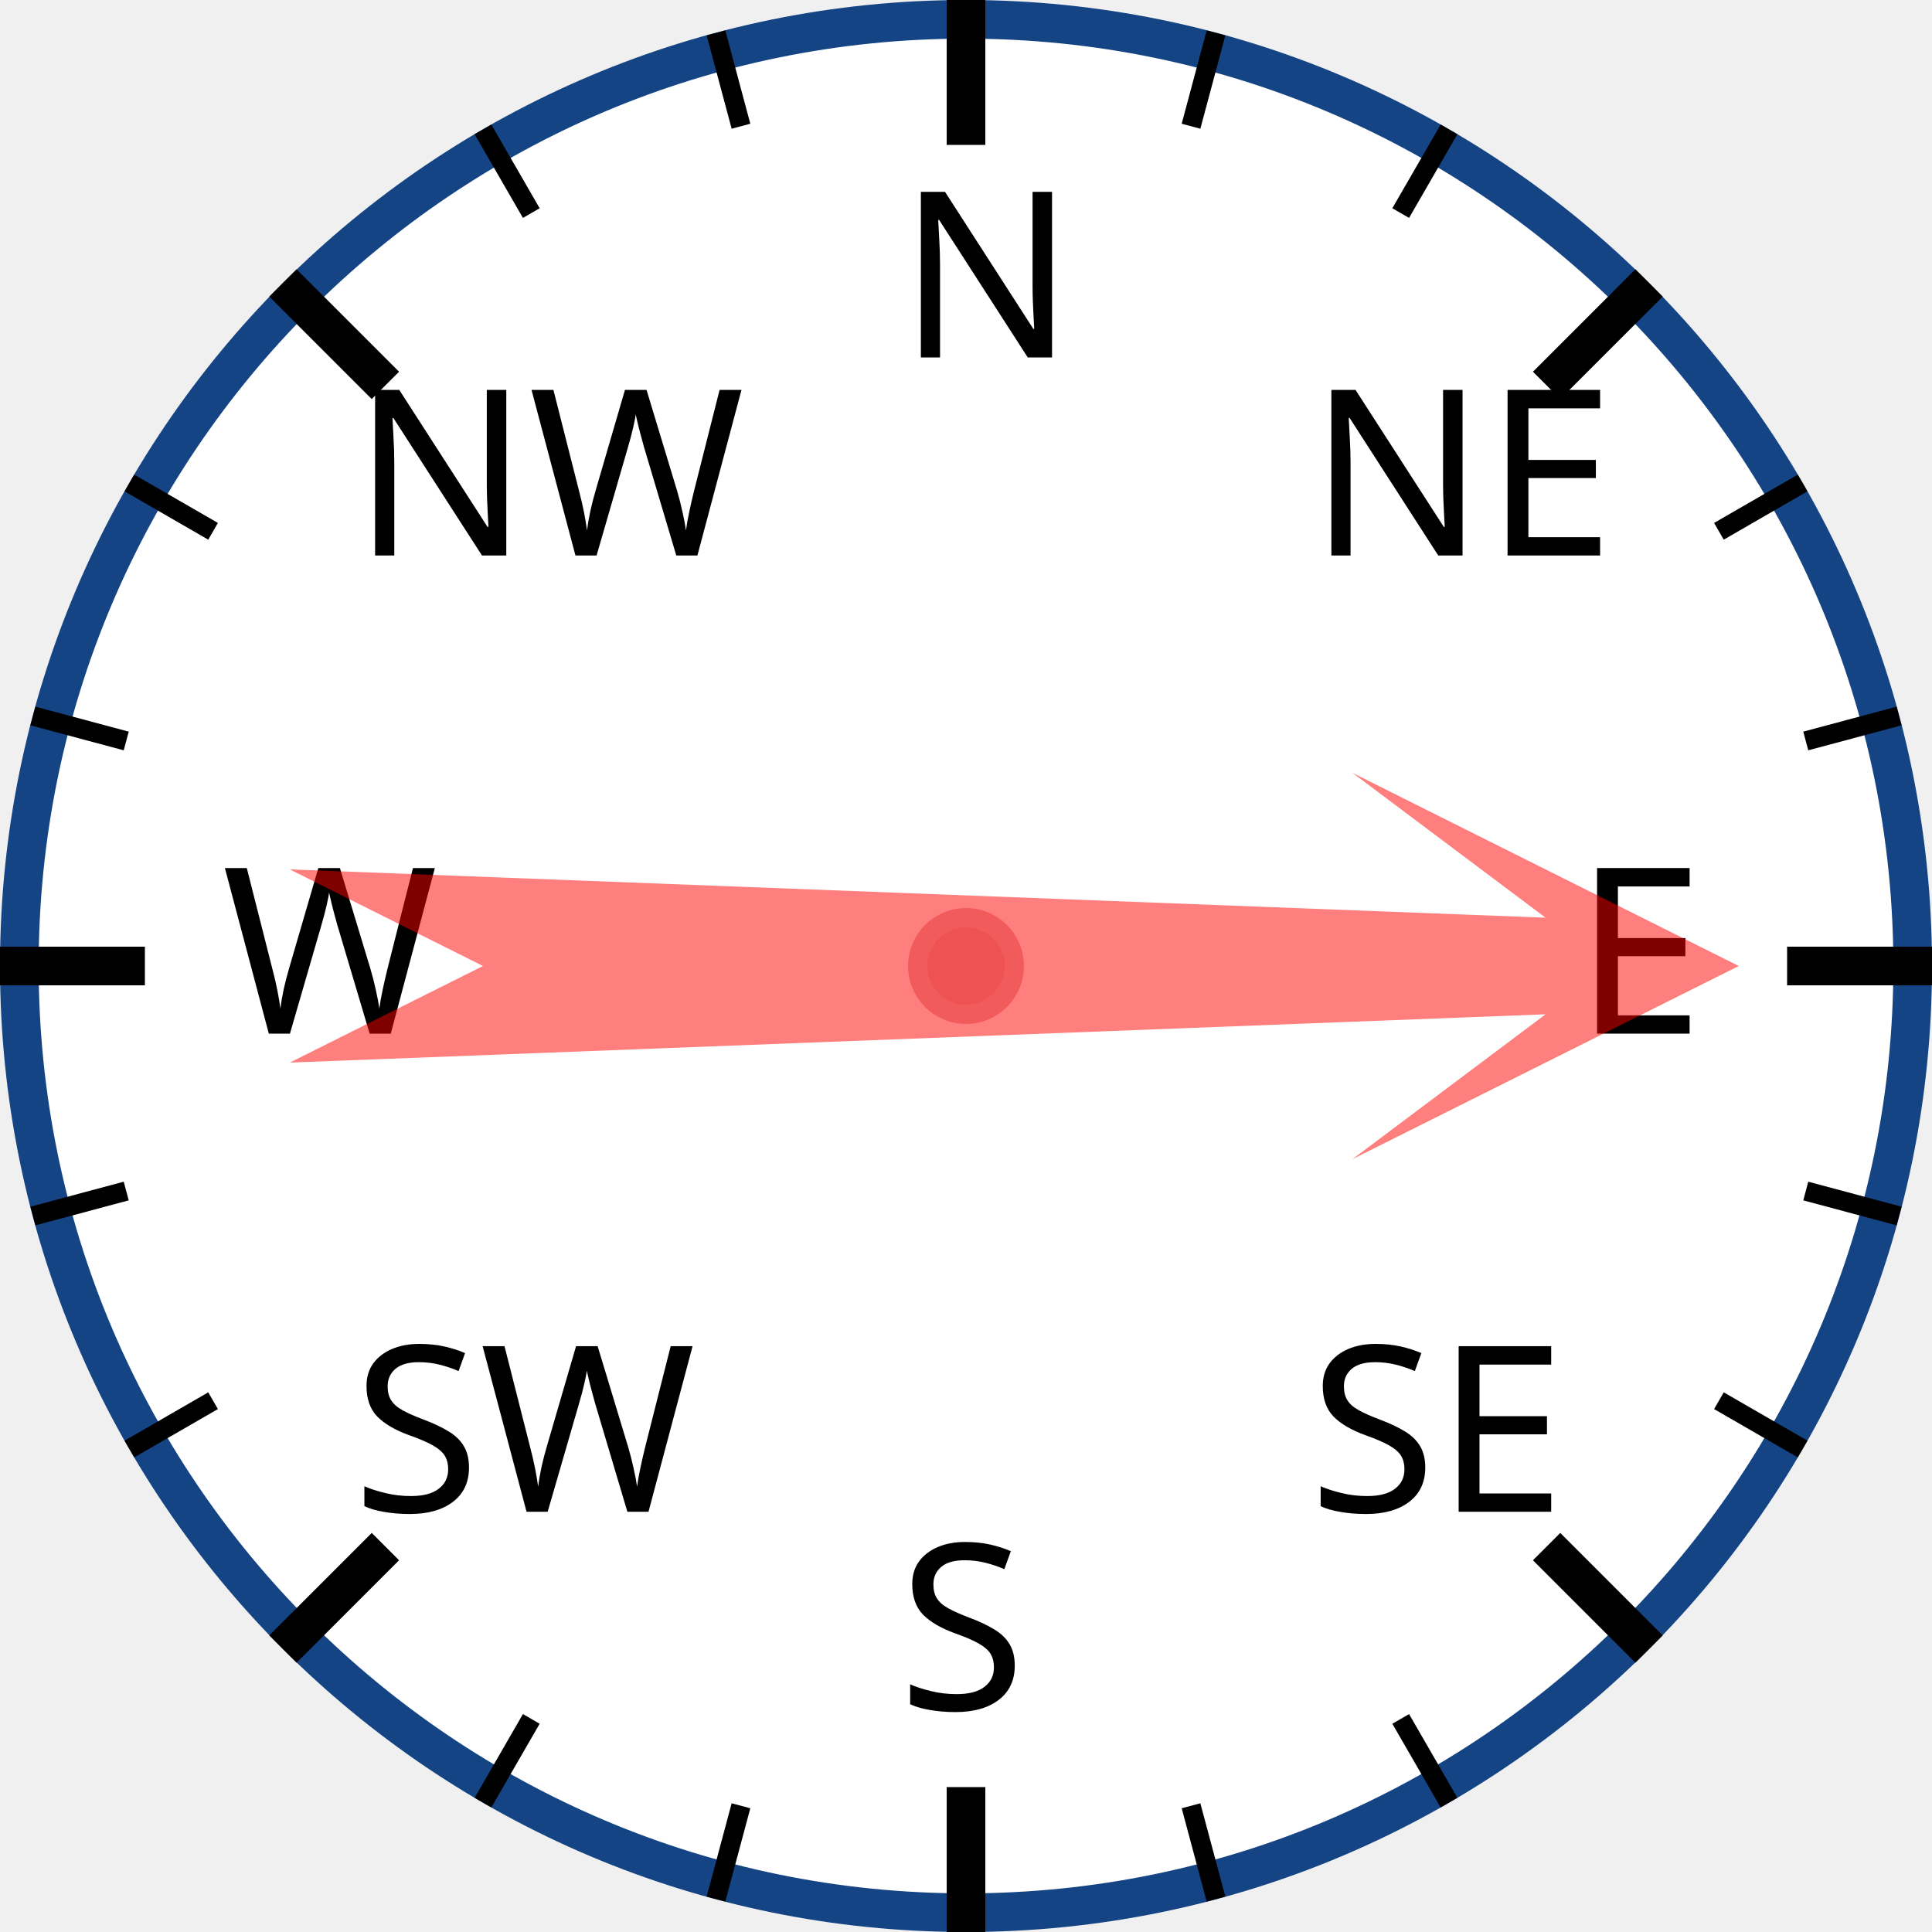
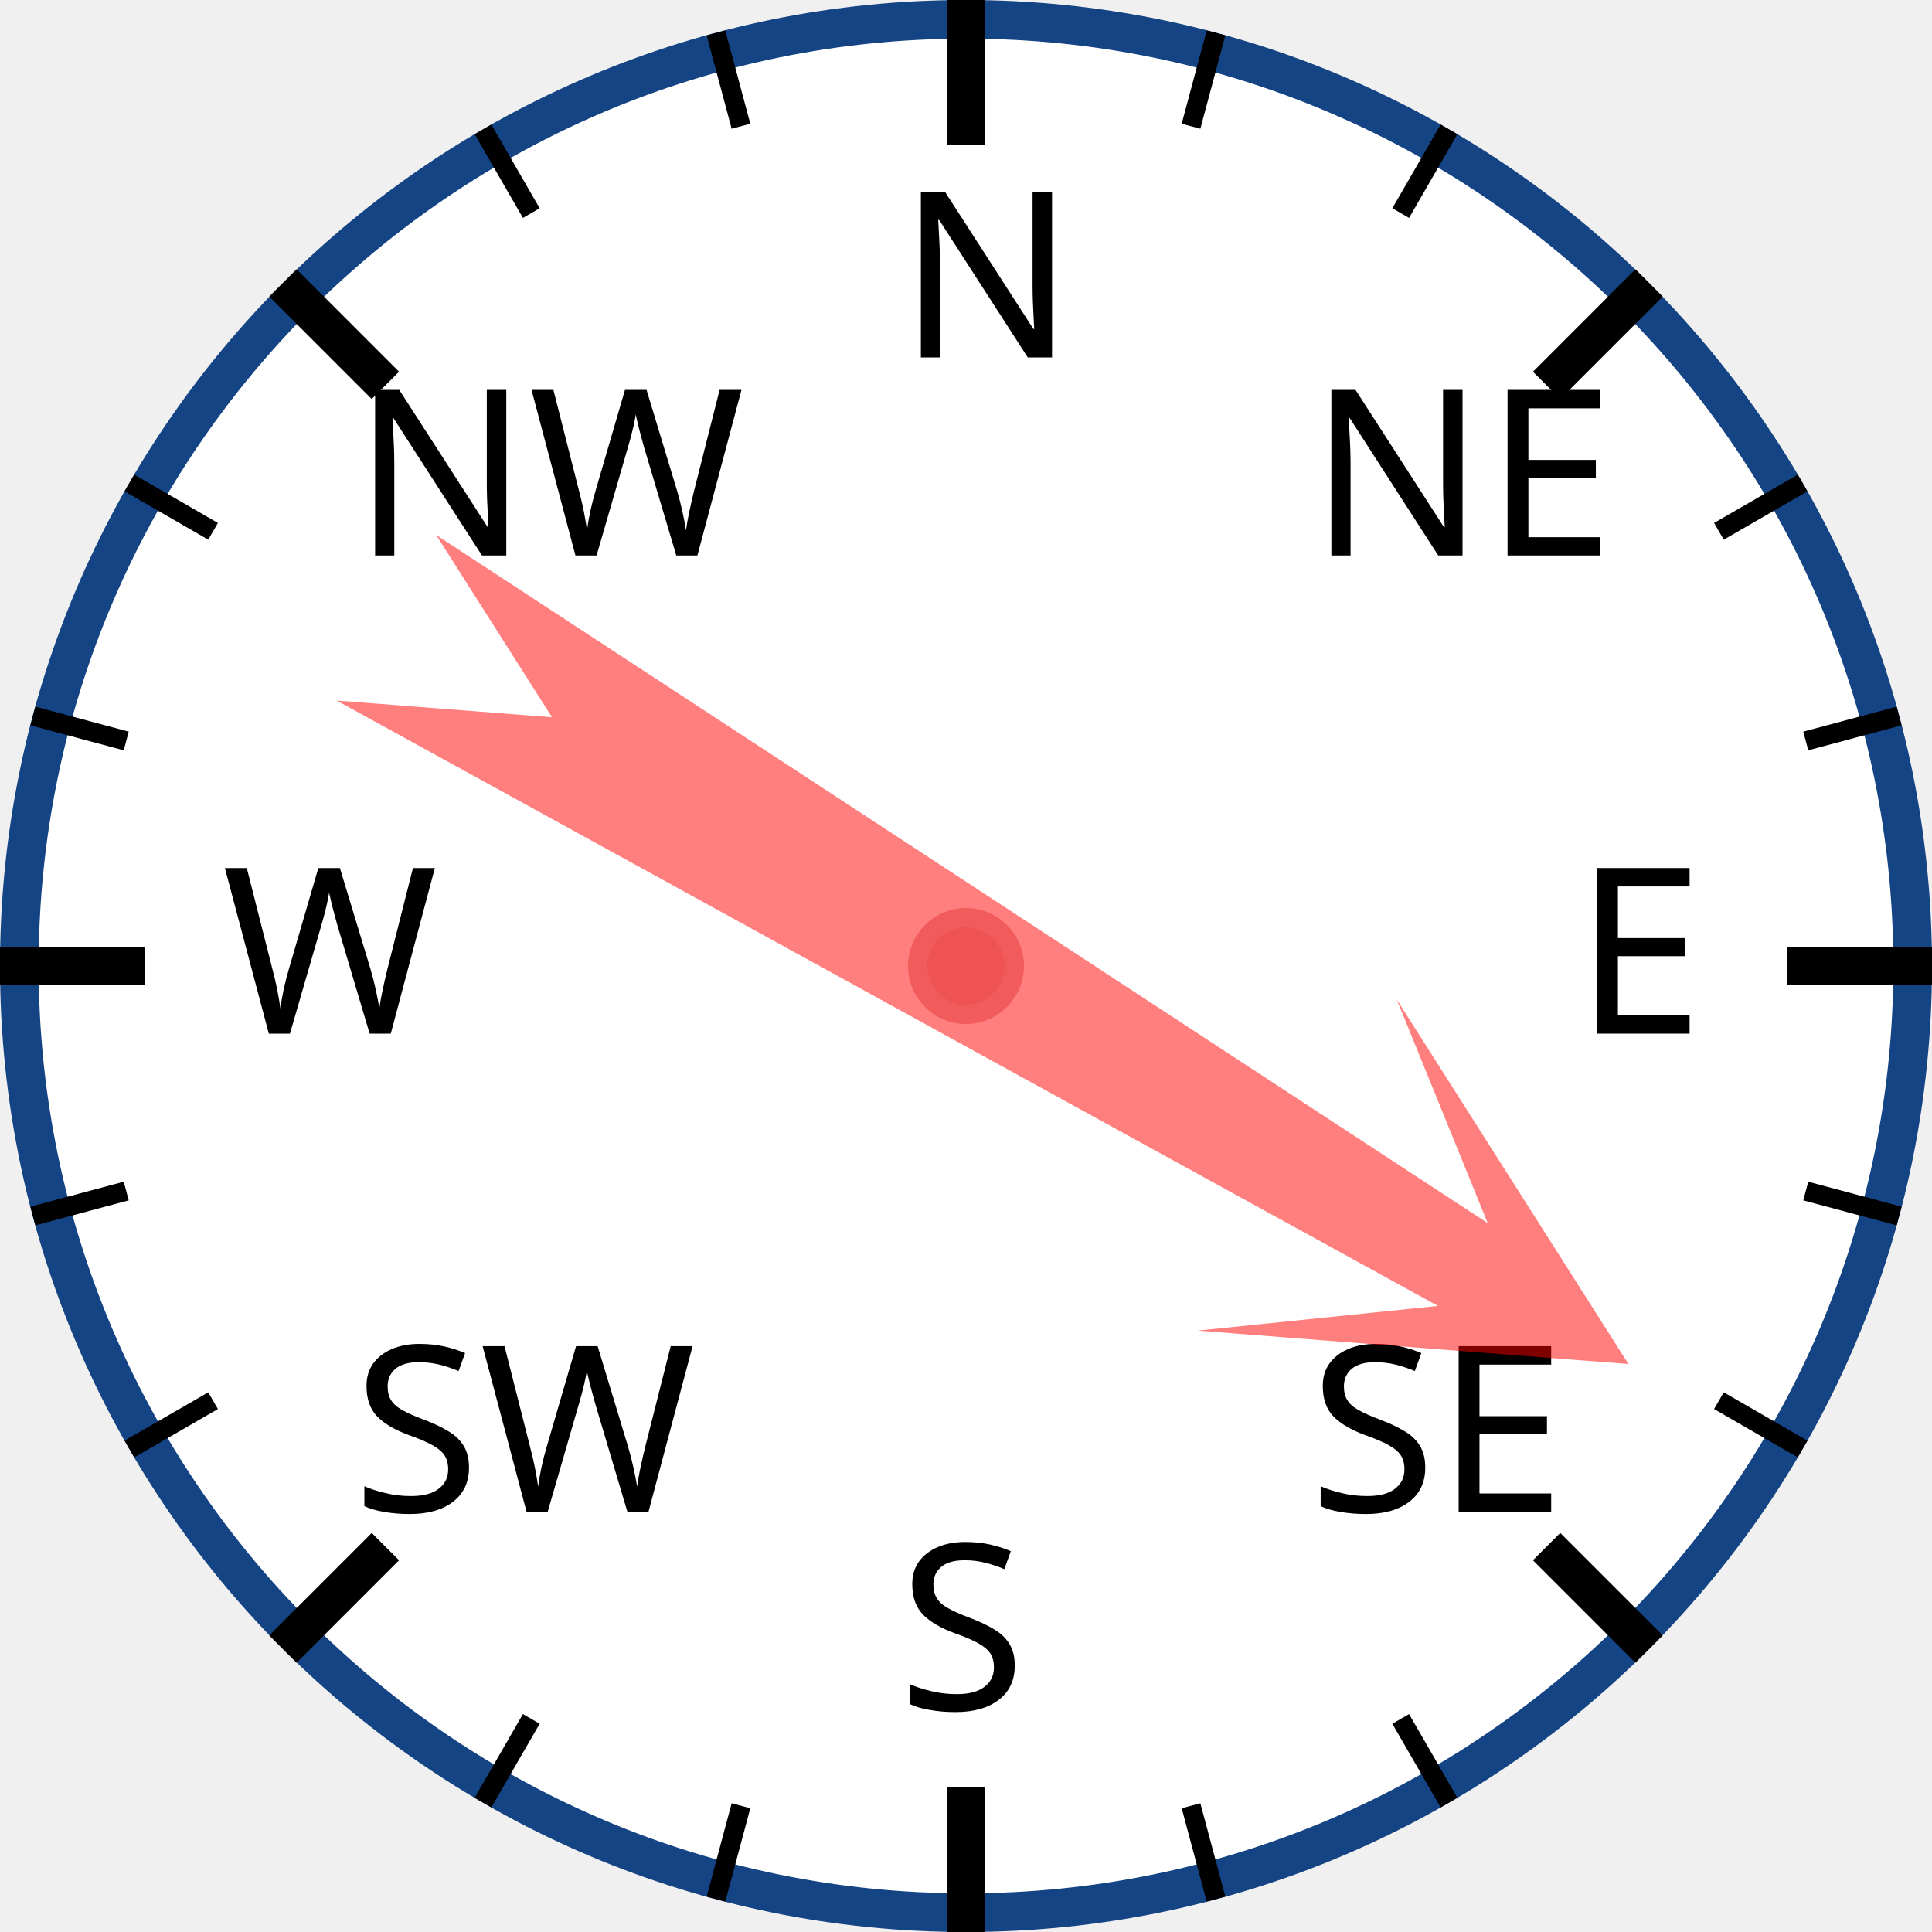
<svg xmlns="http://www.w3.org/2000/svg" width="120px" height="120px" viewBox="0 0 200 200">
  <circle cx="100" cy="100" r="98" style="fill: white; stroke: #154485; stroke-width: 4;" />
  <text x="93.0" y="37.0" style="font-family: sans-serif; font-size: 18pt;">N</text>
  <line x1="100.0" y1="0.0" x2="100.0" y2="15.0" style="stroke: black; stroke-width: 4;" />
  <line x1="74.118" y1="3.407" x2="76.706" y2="13.067" style="stroke: black; stroke-width: 2;" />
  <line x1="50" y1="13.397" x2="55" y2="22.058" style="stroke: black; stroke-width: 2;" />
  <text x="36.503" y="57.503" style="font-family: sans-serif; font-size: 18pt;">NW</text>
  <line x1="29.289" y1="29.289" x2="39.896" y2="39.896" style="stroke: black; stroke-width: 4;" />
  <line x1="13.397" y1="50" x2="22.058" y2="55" style="stroke: black; stroke-width: 2;" />
  <line x1="3.407" y1="74.118" x2="13.067" y2="76.706" style="stroke: black; stroke-width: 2;" />
  <text x="23.0" y="107.0" style="font-family: sans-serif; font-size: 18pt;">W</text>
  <line x1="0.0" y1="100.0" x2="15.0" y2="100.0" style="stroke: black; stroke-width: 4;" />
  <line x1="3.407" y1="125.882" x2="13.067" y2="123.294" style="stroke: black; stroke-width: 2;" />
  <line x1="13.397" y1="150" x2="22.058" y2="145" style="stroke: black; stroke-width: 2;" />
  <text x="36.503" y="156.497" style="font-family: sans-serif; font-size: 18pt;">SW</text>
  <line x1="29.289" y1="170.711" x2="39.896" y2="160.104" style="stroke: black; stroke-width: 4;" />
  <line x1="50" y1="186.603" x2="55" y2="177.942" style="stroke: black; stroke-width: 2;" />
  <line x1="74.118" y1="196.593" x2="76.706" y2="186.933" style="stroke: black; stroke-width: 2;" />
  <text x="93" y="177.0" style="font-family: sans-serif; font-size: 18pt;">S</text>
  <line x1="100" y1="200.0" x2="100" y2="185.0" style="stroke: black; stroke-width: 4;" />
  <line x1="125.882" y1="196.593" x2="123.294" y2="186.933" style="stroke: black; stroke-width: 2;" />
  <line x1="150.0" y1="186.603" x2="145.0" y2="177.942" style="stroke: black; stroke-width: 2;" />
  <text x="135.497" y="156.497" style="font-family: sans-serif; font-size: 18pt;">SE</text>
  <line x1="170.711" y1="170.711" x2="160.104" y2="160.104" style="stroke: black; stroke-width: 4;" />
  <line x1="186.603" y1="150" x2="177.942" y2="145" style="stroke: black; stroke-width: 2;" />
  <line x1="196.593" y1="125.882" x2="186.933" y2="123.294" style="stroke: black; stroke-width: 2;" />
  <text x="163.0" y="107" style="font-family: sans-serif; font-size: 18pt;">E</text>
  <line x1="200.0" y1="100" x2="185.0" y2="100" style="stroke: black; stroke-width: 4;" />
  <line x1="196.593" y1="74.118" x2="186.933" y2="76.706" style="stroke: black; stroke-width: 2;" />
  <line x1="186.603" y1="50" x2="177.942" y2="55" style="stroke: black; stroke-width: 2;" />
  <text x="135.497" y="57.503" style="font-family: sans-serif; font-size: 18pt;">NE</text>
  <line x1="170.711" y1="29.289" x2="160.104" y2="39.896" style="stroke: black; stroke-width: 4;" />
  <line x1="150" y1="13.397" x2="145" y2="22.058" style="stroke: black; stroke-width: 2;" />
  <line x1="125.882" y1="3.407" x2="123.294" y2="13.067" style="stroke: black; stroke-width: 2;" />
-   <polygon points="100 20 120 60 105 40 110 170 100 150 90 170 95 40 80 60" style="fill: red; fill-opacity: 0.5;" transform="rotate(90,100,100)" />
+   <polygon points="100 20 120 60 105 40 110 170 100 150 90 170 95 40 80 60" style="fill: red; fill-opacity: 0.5;" transform="rotate(121,100,100)" />
  <circle cx="100" cy="100" r="5" style="fill: #EE5252; stroke: #F25B5B; stroke-width: 2;" />
</svg>
